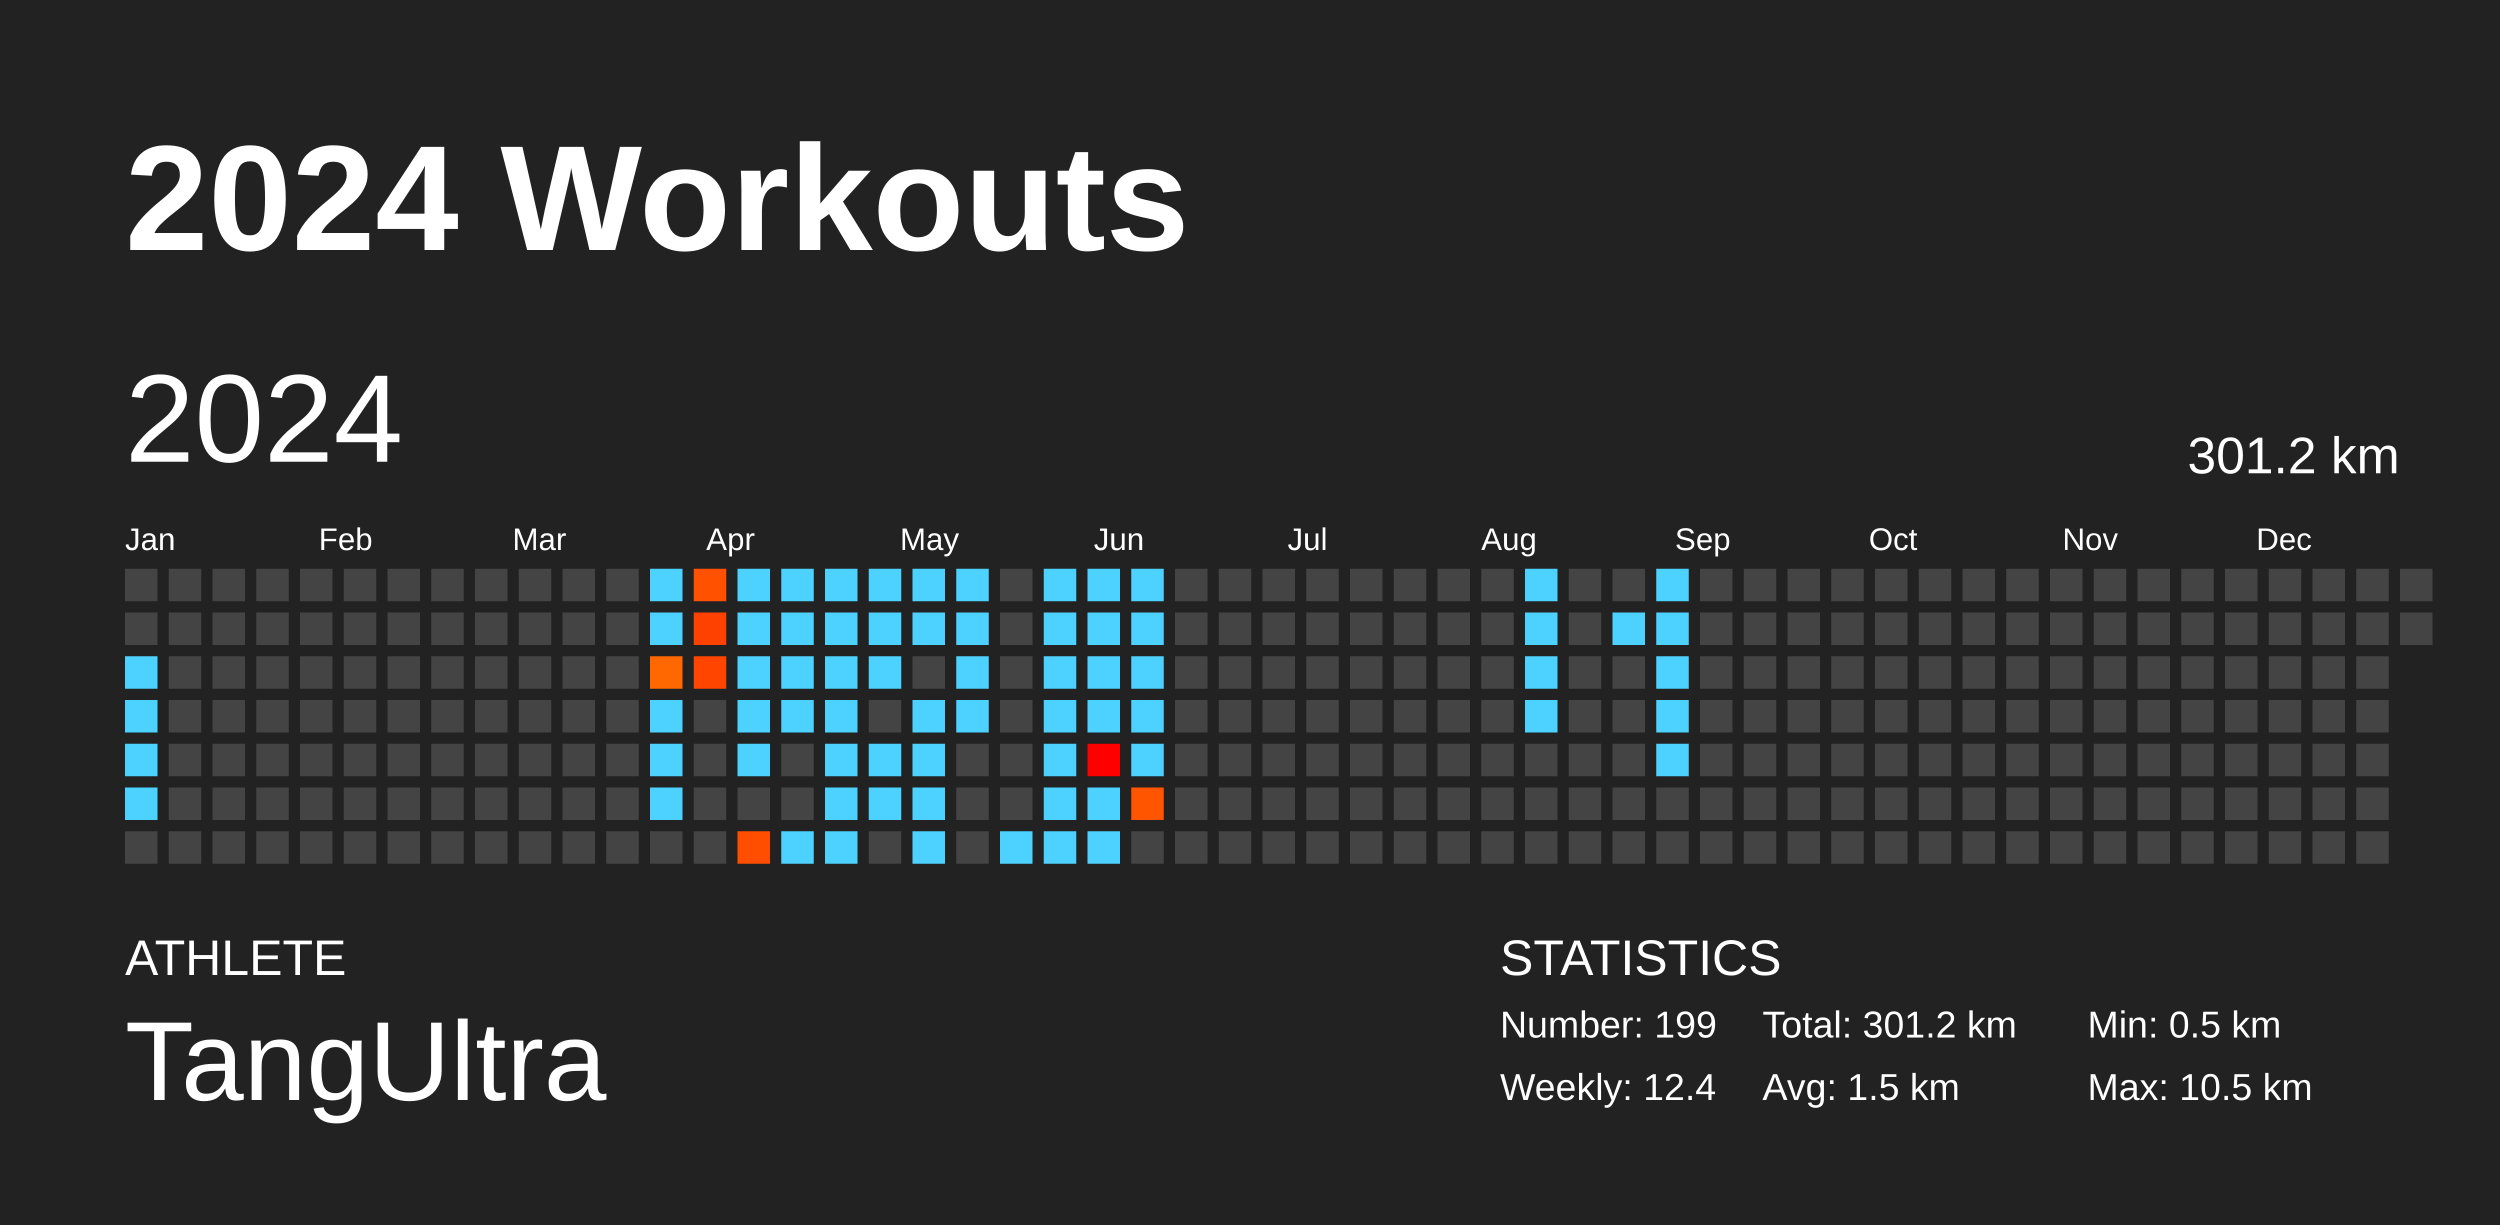
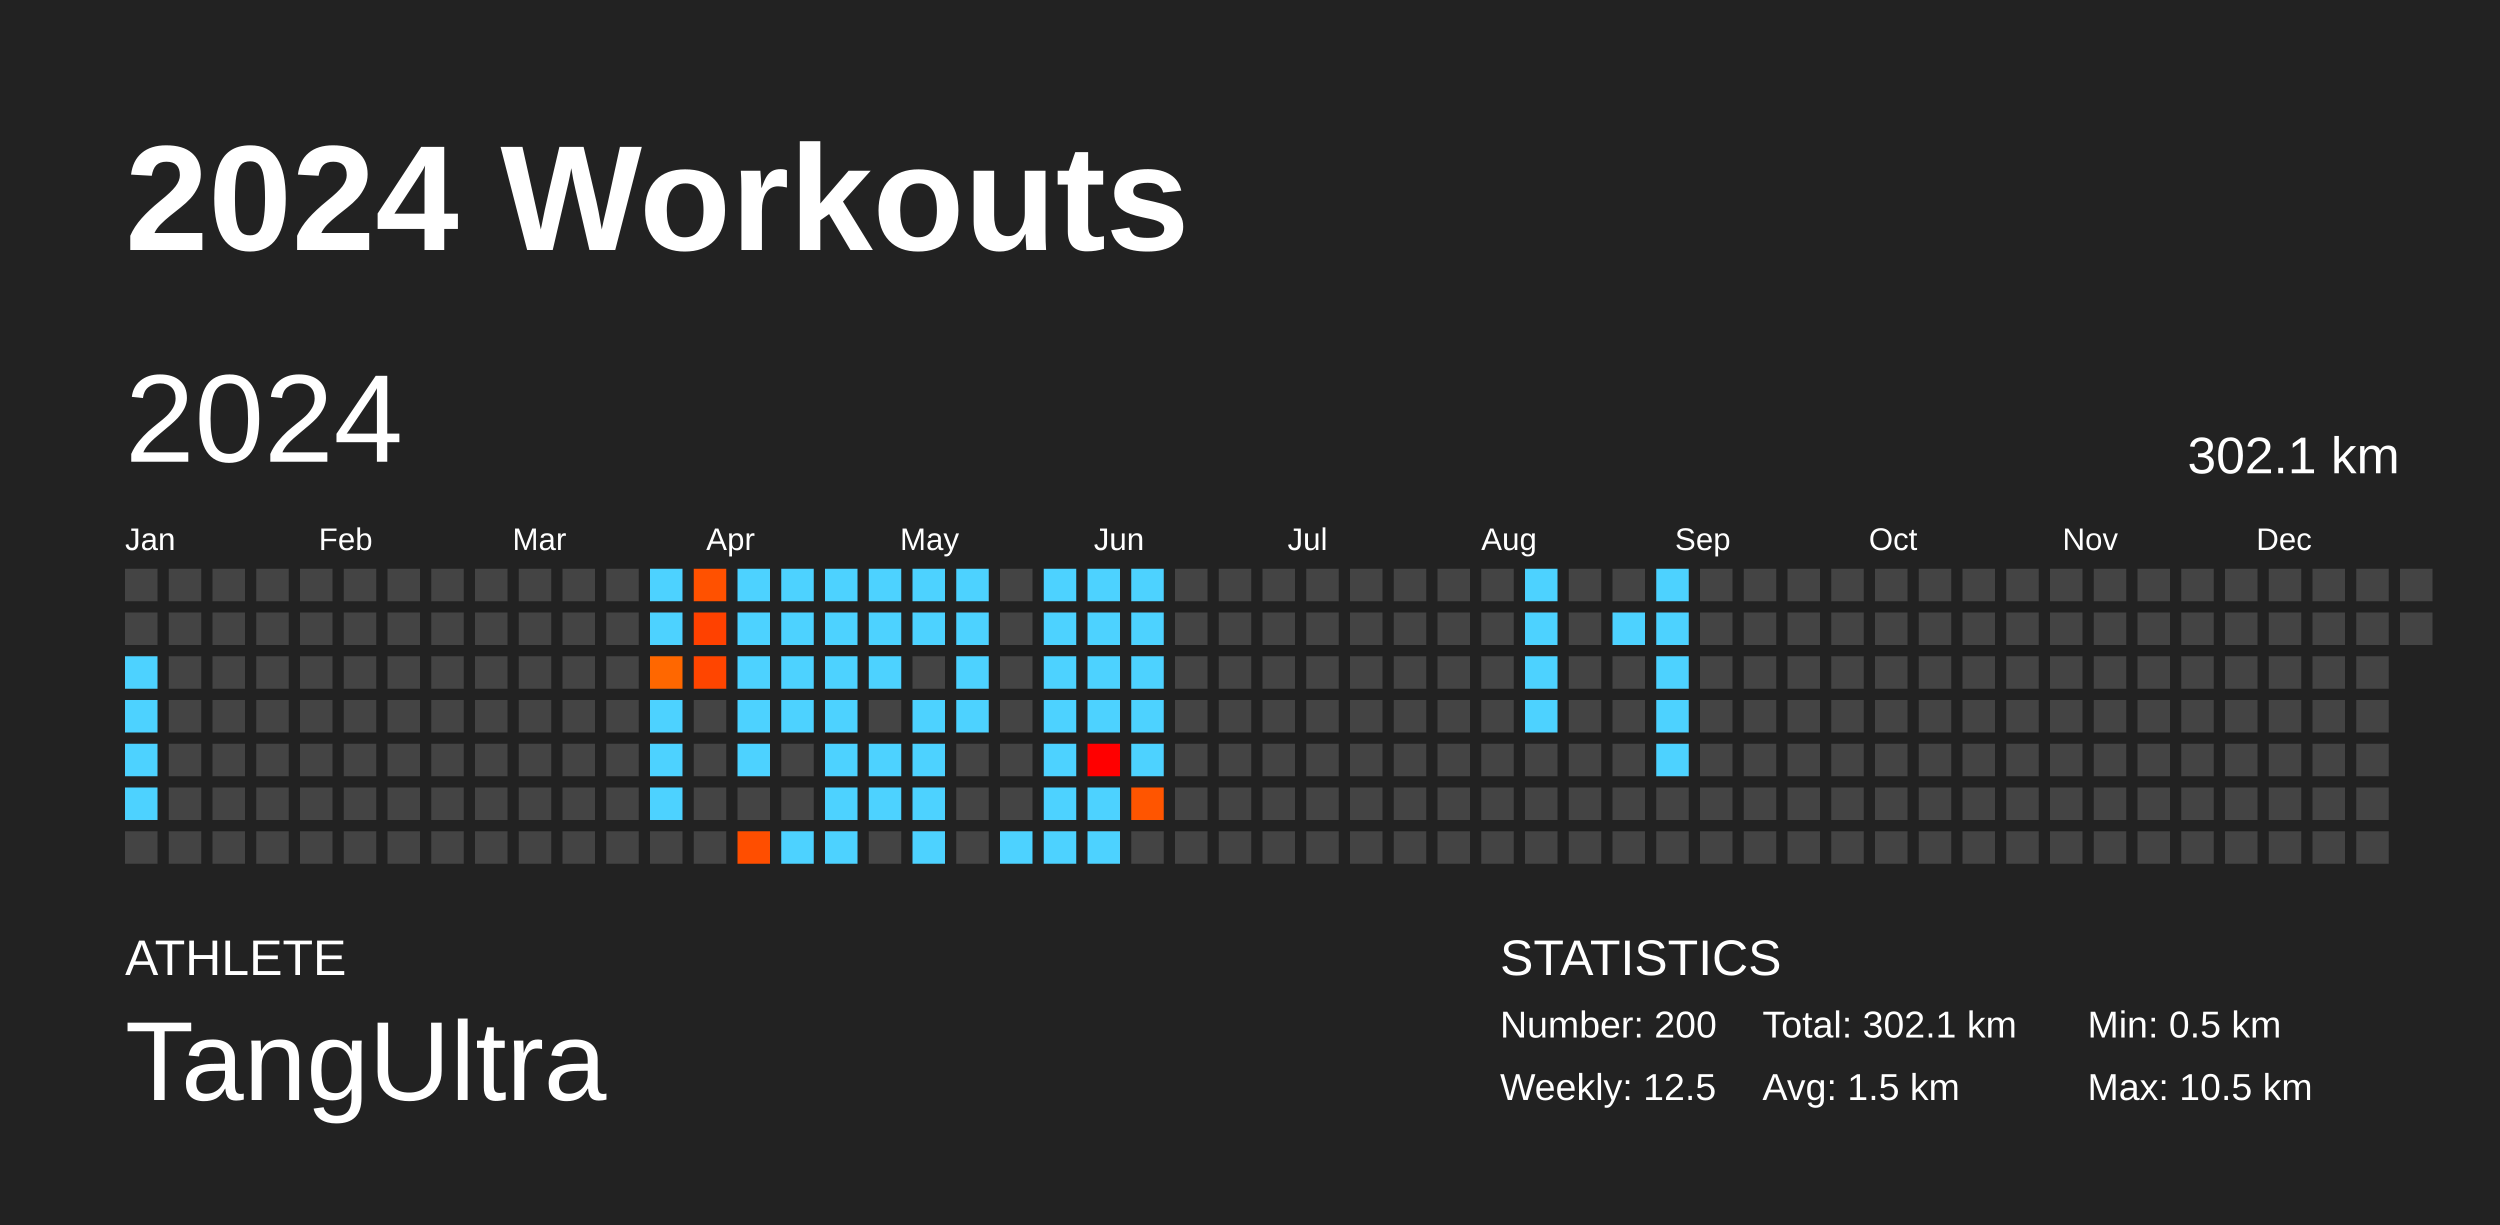
<svg xmlns="http://www.w3.org/2000/svg" baseProfile="full" height="98mm" version="1.1" viewBox="0,0,200,98" width="200mm">
  <defs />
  <rect fill="#222222" height="98" width="200" x="0" y="0" />
  <text fill="#FFFFFF" style="font-size:12px; font-family:Arial; font-weight:bold;" x="10" y="20">2024 Workouts</text>
  <text fill="#FFFFFF" style="font-size:4px; font-family:Arial" x="10" y="78">ATHLETE</text>
  <text fill="#FFFFFF" style="font-size:9px; font-family:Arial" x="10" y="88">TangUltra</text>
  <text fill="#FFFFFF" style="font-size:4px; font-family:Arial" x="120" y="78">STATISTICS</text>
-   <text fill="#FFFFFF" style="font-size:3px; font-family:Arial" x="120" y="83">Number: 199</text>
-   <text fill="#FFFFFF" style="font-size:3px; font-family:Arial" x="120" y="88">Weekly: 12.4</text>
-   <text fill="#FFFFFF" style="font-size:3px; font-family:Arial" x="141" y="83">Total: 301.2 km</text>
+   <text fill="#FFFFFF" style="font-size:3px; font-family:Arial" x="120" y="83">Number: 200</text>
+   <text fill="#FFFFFF" style="font-size:3px; font-family:Arial" x="120" y="88">Weekly: 12.5</text>
+   <text fill="#FFFFFF" style="font-size:3px; font-family:Arial" x="141" y="83">Total: 302.1 km</text>
  <text fill="#FFFFFF" style="font-size:3px; font-family:Arial" x="141" y="88">Avg: 1.5 km</text>
  <text fill="#FFFFFF" style="font-size:3px; font-family:Arial" x="167" y="83">Min: 0.5 km</text>
  <text fill="#FFFFFF" style="font-size:3px; font-family:Arial" x="167" y="88">Max: 10.5 km</text>
  <text dominant-baseline="hanging" fill="#FFFFFF" style="font-size:10.0px; font-family:Arial;" x="10" y="30">2024</text>
-   <text dominant-baseline="hanging" fill="#FFFFFF" style="font-size:4.125px; font-family:Arial;" x="175" y="35">301.2 km</text>
+   <text dominant-baseline="hanging" fill="#FFFFFF" style="font-size:4.125px; font-family:Arial;" x="175" y="35">302.1 km</text>
  <text fill="#FFFFFF" style="font-size:2.5px; font-family:Arial" x="10.0" y="44">Jan</text>
  <text fill="#FFFFFF" style="font-size:2.5px; font-family:Arial" x="25.5" y="44">Feb</text>
  <text fill="#FFFFFF" style="font-size:2.5px; font-family:Arial" x="41.0" y="44">Mar</text>
  <text fill="#FFFFFF" style="font-size:2.5px; font-family:Arial" x="56.5" y="44">Apr</text>
  <text fill="#FFFFFF" style="font-size:2.5px; font-family:Arial" x="72.0" y="44">May</text>
  <text fill="#FFFFFF" style="font-size:2.5px; font-family:Arial" x="87.5" y="44">Jun</text>
  <text fill="#FFFFFF" style="font-size:2.5px; font-family:Arial" x="103.0" y="44">Jul</text>
  <text fill="#FFFFFF" style="font-size:2.5px; font-family:Arial" x="118.5" y="44">Aug</text>
  <text fill="#FFFFFF" style="font-size:2.5px; font-family:Arial" x="134.0" y="44">Sep</text>
  <text fill="#FFFFFF" style="font-size:2.5px; font-family:Arial" x="149.5" y="44">Oct</text>
  <text fill="#FFFFFF" style="font-size:2.5px; font-family:Arial" x="165.0" y="44">Nov</text>
  <text fill="#FFFFFF" style="font-size:2.5px; font-family:Arial" x="180.5" y="44">Dec</text>
  <rect fill="#444444" height="2.6" width="2.6" x="10.0" y="45.5" />
  <rect fill="#444444" height="2.6" width="2.6" x="10.0" y="49.0" />
  <rect fill="#4dd2ff" height="2.6" width="2.6" x="10.0" y="52.5" />
  <rect fill="#4dd2ff" height="2.6" width="2.6" x="10.0" y="56.0" />
  <rect fill="#4dd2ff" height="2.6" width="2.6" x="10.0" y="59.5" />
  <rect fill="#4dd2ff" height="2.6" width="2.6" x="10.0" y="63.0" />
  <rect fill="#444444" height="2.6" width="2.6" x="10.0" y="66.5" />
  <rect fill="#444444" height="2.6" width="2.6" x="13.5" y="45.5" />
  <rect fill="#444444" height="2.6" width="2.6" x="13.5" y="49.0" />
  <rect fill="#444444" height="2.6" width="2.6" x="13.5" y="52.5" />
  <rect fill="#444444" height="2.6" width="2.6" x="13.5" y="56.0" />
  <rect fill="#444444" height="2.6" width="2.6" x="13.5" y="59.5" />
  <rect fill="#444444" height="2.6" width="2.6" x="13.5" y="63.0" />
  <rect fill="#444444" height="2.6" width="2.6" x="13.5" y="66.5" />
  <rect fill="#444444" height="2.6" width="2.6" x="17.0" y="45.5" />
  <rect fill="#444444" height="2.6" width="2.6" x="17.0" y="49.0" />
  <rect fill="#444444" height="2.6" width="2.6" x="17.0" y="52.5" />
  <rect fill="#444444" height="2.6" width="2.6" x="17.0" y="56.0" />
  <rect fill="#444444" height="2.6" width="2.6" x="17.0" y="59.5" />
  <rect fill="#444444" height="2.6" width="2.6" x="17.0" y="63.0" />
  <rect fill="#444444" height="2.6" width="2.6" x="17.0" y="66.5" />
  <rect fill="#444444" height="2.6" width="2.6" x="20.5" y="45.5" />
  <rect fill="#444444" height="2.6" width="2.6" x="20.5" y="49.0" />
  <rect fill="#444444" height="2.6" width="2.6" x="20.5" y="52.5" />
  <rect fill="#444444" height="2.6" width="2.6" x="20.5" y="56.0" />
  <rect fill="#444444" height="2.6" width="2.6" x="20.5" y="59.5" />
  <rect fill="#444444" height="2.6" width="2.6" x="20.5" y="63.0" />
  <rect fill="#444444" height="2.6" width="2.6" x="20.5" y="66.5" />
  <rect fill="#444444" height="2.6" width="2.6" x="24.0" y="45.5" />
  <rect fill="#444444" height="2.6" width="2.6" x="24.0" y="49.0" />
  <rect fill="#444444" height="2.6" width="2.6" x="24.0" y="52.5" />
  <rect fill="#444444" height="2.6" width="2.6" x="24.0" y="56.0" />
  <rect fill="#444444" height="2.6" width="2.6" x="24.0" y="59.5" />
  <rect fill="#444444" height="2.6" width="2.6" x="24.0" y="63.0" />
  <rect fill="#444444" height="2.6" width="2.6" x="24.0" y="66.5" />
  <rect fill="#444444" height="2.6" width="2.6" x="27.5" y="45.5" />
  <rect fill="#444444" height="2.6" width="2.6" x="27.5" y="49.0" />
  <rect fill="#444444" height="2.6" width="2.6" x="27.5" y="52.5" />
  <rect fill="#444444" height="2.6" width="2.6" x="27.5" y="56.0" />
  <rect fill="#444444" height="2.6" width="2.6" x="27.5" y="59.5" />
  <rect fill="#444444" height="2.6" width="2.6" x="27.5" y="63.0" />
  <rect fill="#444444" height="2.6" width="2.6" x="27.5" y="66.5" />
  <rect fill="#444444" height="2.6" width="2.6" x="31.0" y="45.5" />
  <rect fill="#444444" height="2.6" width="2.6" x="31.0" y="49.0" />
  <rect fill="#444444" height="2.6" width="2.6" x="31.0" y="52.5" />
  <rect fill="#444444" height="2.6" width="2.6" x="31.0" y="56.0" />
  <rect fill="#444444" height="2.6" width="2.6" x="31.0" y="59.5" />
  <rect fill="#444444" height="2.6" width="2.6" x="31.0" y="63.0" />
  <rect fill="#444444" height="2.6" width="2.6" x="31.0" y="66.5" />
  <rect fill="#444444" height="2.6" width="2.6" x="34.5" y="45.5" />
  <rect fill="#444444" height="2.6" width="2.6" x="34.5" y="49.0" />
  <rect fill="#444444" height="2.6" width="2.6" x="34.5" y="52.5" />
  <rect fill="#444444" height="2.6" width="2.6" x="34.5" y="56.0" />
  <rect fill="#444444" height="2.6" width="2.6" x="34.5" y="59.5" />
  <rect fill="#444444" height="2.6" width="2.6" x="34.5" y="63.0" />
  <rect fill="#444444" height="2.6" width="2.6" x="34.5" y="66.5" />
  <rect fill="#444444" height="2.6" width="2.6" x="38.0" y="45.5" />
  <rect fill="#444444" height="2.6" width="2.6" x="38.0" y="49.0" />
  <rect fill="#444444" height="2.6" width="2.6" x="38.0" y="52.5" />
  <rect fill="#444444" height="2.6" width="2.6" x="38.0" y="56.0" />
  <rect fill="#444444" height="2.6" width="2.6" x="38.0" y="59.5" />
  <rect fill="#444444" height="2.6" width="2.6" x="38.0" y="63.0" />
  <rect fill="#444444" height="2.6" width="2.6" x="38.0" y="66.5" />
  <rect fill="#444444" height="2.6" width="2.6" x="41.5" y="45.5" />
  <rect fill="#444444" height="2.6" width="2.6" x="41.5" y="49.0" />
  <rect fill="#444444" height="2.6" width="2.6" x="41.5" y="52.5" />
  <rect fill="#444444" height="2.6" width="2.6" x="41.5" y="56.0" />
  <rect fill="#444444" height="2.6" width="2.6" x="41.5" y="59.5" />
  <rect fill="#444444" height="2.6" width="2.6" x="41.5" y="63.0" />
  <rect fill="#444444" height="2.6" width="2.6" x="41.5" y="66.5" />
  <rect fill="#444444" height="2.6" width="2.6" x="45.0" y="45.5" />
  <rect fill="#444444" height="2.6" width="2.6" x="45.0" y="49.0" />
  <rect fill="#444444" height="2.6" width="2.6" x="45.0" y="52.5" />
  <rect fill="#444444" height="2.6" width="2.6" x="45.0" y="56.0" />
  <rect fill="#444444" height="2.6" width="2.6" x="45.0" y="59.5" />
  <rect fill="#444444" height="2.6" width="2.6" x="45.0" y="63.0" />
  <rect fill="#444444" height="2.6" width="2.6" x="45.0" y="66.5" />
  <rect fill="#444444" height="2.6" width="2.6" x="48.5" y="45.5" />
  <rect fill="#444444" height="2.6" width="2.6" x="48.5" y="49.0" />
  <rect fill="#444444" height="2.6" width="2.6" x="48.5" y="52.5" />
  <rect fill="#444444" height="2.6" width="2.6" x="48.5" y="56.0" />
  <rect fill="#444444" height="2.6" width="2.6" x="48.5" y="59.5" />
  <rect fill="#444444" height="2.6" width="2.6" x="48.5" y="63.0" />
  <rect fill="#444444" height="2.6" width="2.6" x="48.5" y="66.5" />
  <rect fill="#4dd2ff" height="2.6" width="2.6" x="52.0" y="45.5" />
  <rect fill="#4dd2ff" height="2.6" width="2.6" x="52.0" y="49.0" />
  <rect fill="#ff6700" height="2.6" width="2.6" x="52.0" y="52.5" />
  <rect fill="#4dd2ff" height="2.6" width="2.6" x="52.0" y="56.0" />
  <rect fill="#4dd2ff" height="2.6" width="2.6" x="52.0" y="59.5" />
  <rect fill="#4dd2ff" height="2.6" width="2.6" x="52.0" y="63.0" />
  <rect fill="#444444" height="2.6" width="2.6" x="52.0" y="66.5" />
  <rect fill="#ff5100" height="2.6" width="2.6" x="55.5" y="45.5" />
  <rect fill="#ff4100" height="2.6" width="2.6" x="55.5" y="49.0" />
  <rect fill="#ff4500" height="2.6" width="2.6" x="55.5" y="52.5" />
  <rect fill="#444444" height="2.6" width="2.6" x="55.5" y="56.0" />
  <rect fill="#444444" height="2.6" width="2.6" x="55.5" y="59.5" />
  <rect fill="#444444" height="2.6" width="2.6" x="55.5" y="63.0" />
  <rect fill="#444444" height="2.6" width="2.6" x="55.5" y="66.5" />
  <rect fill="#4dd2ff" height="2.6" width="2.6" x="59.0" y="45.5" />
  <rect fill="#4dd2ff" height="2.6" width="2.6" x="59.0" y="49.0" />
  <rect fill="#4dd2ff" height="2.6" width="2.6" x="59.0" y="52.5" />
  <rect fill="#4dd2ff" height="2.6" width="2.6" x="59.0" y="56.0" />
  <rect fill="#4dd2ff" height="2.6" width="2.6" x="59.0" y="59.5" />
  <rect fill="#444444" height="2.6" width="2.6" x="59.0" y="63.0" />
  <rect fill="#ff4e00" height="2.6" width="2.6" x="59.0" y="66.5" />
  <rect fill="#4dd2ff" height="2.6" width="2.6" x="62.5" y="45.5" />
  <rect fill="#4dd2ff" height="2.6" width="2.6" x="62.5" y="49.0" />
  <rect fill="#4dd2ff" height="2.6" width="2.6" x="62.5" y="52.5" />
  <rect fill="#4dd2ff" height="2.6" width="2.6" x="62.5" y="56.0" />
  <rect fill="#444444" height="2.6" width="2.6" x="62.5" y="59.5" />
  <rect fill="#444444" height="2.6" width="2.6" x="62.5" y="63.0" />
  <rect fill="#4dd2ff" height="2.6" width="2.6" x="62.5" y="66.5" />
  <rect fill="#4dd2ff" height="2.6" width="2.6" x="66.0" y="45.5" />
  <rect fill="#4dd2ff" height="2.6" width="2.6" x="66.0" y="49.0" />
  <rect fill="#4dd2ff" height="2.6" width="2.6" x="66.0" y="52.5" />
  <rect fill="#4dd2ff" height="2.6" width="2.6" x="66.0" y="56.0" />
  <rect fill="#4dd2ff" height="2.6" width="2.6" x="66.0" y="59.5" />
  <rect fill="#4dd2ff" height="2.6" width="2.6" x="66.0" y="63.0" />
  <rect fill="#4dd2ff" height="2.6" width="2.6" x="66.0" y="66.5" />
  <rect fill="#4dd2ff" height="2.6" width="2.6" x="69.5" y="45.5" />
  <rect fill="#4dd2ff" height="2.6" width="2.6" x="69.5" y="49.0" />
  <rect fill="#4dd2ff" height="2.6" width="2.6" x="69.5" y="52.5" />
  <rect fill="#444444" height="2.6" width="2.6" x="69.5" y="56.0" />
  <rect fill="#4dd2ff" height="2.6" width="2.6" x="69.5" y="59.5" />
  <rect fill="#4dd2ff" height="2.6" width="2.6" x="69.5" y="63.0" />
  <rect fill="#444444" height="2.6" width="2.6" x="69.5" y="66.5" />
  <rect fill="#4dd2ff" height="2.6" width="2.6" x="73.0" y="45.5" />
  <rect fill="#4dd2ff" height="2.6" width="2.6" x="73.0" y="49.0" />
  <rect fill="#444444" height="2.6" width="2.6" x="73.0" y="52.5" />
  <rect fill="#4dd2ff" height="2.6" width="2.6" x="73.0" y="56.0" />
  <rect fill="#4dd2ff" height="2.6" width="2.6" x="73.0" y="59.5" />
  <rect fill="#4dd2ff" height="2.6" width="2.6" x="73.0" y="63.0" />
  <rect fill="#4dd2ff" height="2.6" width="2.6" x="73.0" y="66.5" />
  <rect fill="#4dd2ff" height="2.6" width="2.6" x="76.5" y="45.5" />
  <rect fill="#4dd2ff" height="2.6" width="2.6" x="76.5" y="49.0" />
  <rect fill="#4dd2ff" height="2.6" width="2.6" x="76.5" y="52.5" />
  <rect fill="#4dd2ff" height="2.6" width="2.6" x="76.5" y="56.0" />
  <rect fill="#444444" height="2.6" width="2.6" x="76.5" y="59.5" />
  <rect fill="#444444" height="2.6" width="2.6" x="76.5" y="63.0" />
  <rect fill="#444444" height="2.6" width="2.6" x="76.5" y="66.5" />
  <rect fill="#444444" height="2.6" width="2.6" x="80.0" y="45.5" />
  <rect fill="#444444" height="2.6" width="2.6" x="80.0" y="49.0" />
  <rect fill="#444444" height="2.6" width="2.6" x="80.0" y="52.5" />
  <rect fill="#444444" height="2.6" width="2.6" x="80.0" y="56.0" />
  <rect fill="#444444" height="2.6" width="2.6" x="80.0" y="59.5" />
  <rect fill="#444444" height="2.6" width="2.6" x="80.0" y="63.0" />
  <rect fill="#4dd2ff" height="2.6" width="2.6" x="80.0" y="66.5" />
  <rect fill="#4dd2ff" height="2.6" width="2.6" x="83.5" y="45.5" />
  <rect fill="#4dd2ff" height="2.6" width="2.6" x="83.5" y="49.0" />
  <rect fill="#4dd2ff" height="2.6" width="2.6" x="83.5" y="52.5" />
  <rect fill="#4dd2ff" height="2.6" width="2.6" x="83.5" y="56.0" />
  <rect fill="#4dd2ff" height="2.6" width="2.6" x="83.5" y="59.5" />
  <rect fill="#4dd2ff" height="2.6" width="2.6" x="83.5" y="63.0" />
  <rect fill="#4dd2ff" height="2.6" width="2.6" x="83.5" y="66.5" />
  <rect fill="#4dd2ff" height="2.6" width="2.6" x="87.0" y="45.5" />
  <rect fill="#4dd2ff" height="2.6" width="2.6" x="87.0" y="49.0" />
  <rect fill="#4dd2ff" height="2.6" width="2.6" x="87.0" y="52.5" />
  <rect fill="#4dd2ff" height="2.6" width="2.6" x="87.0" y="56.0" />
  <rect fill="#ff0000" height="2.6" width="2.6" x="87.0" y="59.5" />
  <rect fill="#4dd2ff" height="2.6" width="2.6" x="87.0" y="63.0" />
  <rect fill="#4dd2ff" height="2.6" width="2.6" x="87.0" y="66.5" />
  <rect fill="#4dd2ff" height="2.6" width="2.6" x="90.5" y="45.5" />
  <rect fill="#4dd2ff" height="2.6" width="2.6" x="90.5" y="49.0" />
  <rect fill="#4dd2ff" height="2.6" width="2.6" x="90.5" y="52.5" />
  <rect fill="#4dd2ff" height="2.6" width="2.6" x="90.5" y="56.0" />
  <rect fill="#4dd2ff" height="2.6" width="2.6" x="90.5" y="59.5" />
  <rect fill="#ff5500" height="2.6" width="2.6" x="90.5" y="63.0" />
  <rect fill="#444444" height="2.6" width="2.6" x="90.5" y="66.5" />
  <rect fill="#444444" height="2.6" width="2.6" x="94.0" y="45.5" />
  <rect fill="#444444" height="2.6" width="2.6" x="94.0" y="49.0" />
  <rect fill="#444444" height="2.6" width="2.6" x="94.0" y="52.5" />
  <rect fill="#444444" height="2.6" width="2.6" x="94.0" y="56.0" />
  <rect fill="#444444" height="2.6" width="2.6" x="94.0" y="59.5" />
  <rect fill="#444444" height="2.6" width="2.6" x="94.0" y="63.0" />
  <rect fill="#444444" height="2.6" width="2.6" x="94.0" y="66.5" />
  <rect fill="#444444" height="2.6" width="2.6" x="97.5" y="45.5" />
  <rect fill="#444444" height="2.6" width="2.6" x="97.5" y="49.0" />
  <rect fill="#444444" height="2.6" width="2.6" x="97.5" y="52.5" />
  <rect fill="#444444" height="2.6" width="2.6" x="97.5" y="56.0" />
  <rect fill="#444444" height="2.6" width="2.6" x="97.5" y="59.5" />
  <rect fill="#444444" height="2.6" width="2.6" x="97.5" y="63.0" />
  <rect fill="#444444" height="2.6" width="2.6" x="97.5" y="66.5" />
  <rect fill="#444444" height="2.6" width="2.6" x="101.0" y="45.5" />
  <rect fill="#444444" height="2.6" width="2.6" x="101.0" y="49.0" />
  <rect fill="#444444" height="2.6" width="2.6" x="101.0" y="52.5" />
  <rect fill="#444444" height="2.6" width="2.6" x="101.0" y="56.0" />
  <rect fill="#444444" height="2.6" width="2.6" x="101.0" y="59.5" />
  <rect fill="#444444" height="2.6" width="2.6" x="101.0" y="63.0" />
  <rect fill="#444444" height="2.6" width="2.6" x="101.0" y="66.5" />
  <rect fill="#444444" height="2.6" width="2.6" x="104.5" y="45.5" />
  <rect fill="#444444" height="2.6" width="2.6" x="104.5" y="49.0" />
  <rect fill="#444444" height="2.6" width="2.6" x="104.5" y="52.5" />
  <rect fill="#444444" height="2.6" width="2.6" x="104.5" y="56.0" />
  <rect fill="#444444" height="2.6" width="2.6" x="104.5" y="59.5" />
  <rect fill="#444444" height="2.6" width="2.6" x="104.5" y="63.0" />
  <rect fill="#444444" height="2.6" width="2.6" x="104.5" y="66.5" />
  <rect fill="#444444" height="2.6" width="2.6" x="108.0" y="45.5" />
  <rect fill="#444444" height="2.6" width="2.6" x="108.0" y="49.0" />
  <rect fill="#444444" height="2.6" width="2.6" x="108.0" y="52.5" />
  <rect fill="#444444" height="2.6" width="2.6" x="108.0" y="56.0" />
  <rect fill="#444444" height="2.6" width="2.6" x="108.0" y="59.5" />
  <rect fill="#444444" height="2.6" width="2.6" x="108.0" y="63.0" />
  <rect fill="#444444" height="2.6" width="2.6" x="108.0" y="66.5" />
  <rect fill="#444444" height="2.6" width="2.6" x="111.5" y="45.5" />
  <rect fill="#444444" height="2.6" width="2.6" x="111.5" y="49.0" />
  <rect fill="#444444" height="2.6" width="2.6" x="111.5" y="52.5" />
  <rect fill="#444444" height="2.6" width="2.6" x="111.5" y="56.0" />
  <rect fill="#444444" height="2.6" width="2.6" x="111.5" y="59.5" />
  <rect fill="#444444" height="2.6" width="2.6" x="111.5" y="63.0" />
  <rect fill="#444444" height="2.6" width="2.6" x="111.5" y="66.5" />
  <rect fill="#444444" height="2.6" width="2.6" x="115.0" y="45.5" />
  <rect fill="#444444" height="2.6" width="2.6" x="115.0" y="49.0" />
  <rect fill="#444444" height="2.6" width="2.6" x="115.0" y="52.5" />
  <rect fill="#444444" height="2.6" width="2.6" x="115.0" y="56.0" />
  <rect fill="#444444" height="2.6" width="2.6" x="115.0" y="59.5" />
  <rect fill="#444444" height="2.6" width="2.6" x="115.0" y="63.0" />
  <rect fill="#444444" height="2.6" width="2.6" x="115.0" y="66.5" />
  <rect fill="#444444" height="2.6" width="2.6" x="118.5" y="45.5" />
  <rect fill="#444444" height="2.6" width="2.6" x="118.5" y="49.0" />
  <rect fill="#444444" height="2.6" width="2.6" x="118.5" y="52.5" />
  <rect fill="#444444" height="2.6" width="2.6" x="118.5" y="56.0" />
  <rect fill="#444444" height="2.6" width="2.6" x="118.5" y="59.5" />
  <rect fill="#444444" height="2.6" width="2.6" x="118.5" y="63.0" />
  <rect fill="#444444" height="2.6" width="2.6" x="118.5" y="66.5" />
  <rect fill="#4dd2ff" height="2.6" width="2.6" x="122.0" y="45.5" />
  <rect fill="#4dd2ff" height="2.6" width="2.6" x="122.0" y="49.0" />
  <rect fill="#4dd2ff" height="2.6" width="2.6" x="122.0" y="52.5" />
  <rect fill="#4dd2ff" height="2.6" width="2.6" x="122.0" y="56.0" />
  <rect fill="#444444" height="2.6" width="2.6" x="122.0" y="59.5" />
  <rect fill="#444444" height="2.6" width="2.6" x="122.0" y="63.0" />
  <rect fill="#444444" height="2.6" width="2.6" x="122.0" y="66.5" />
  <rect fill="#444444" height="2.6" width="2.6" x="125.5" y="45.5" />
  <rect fill="#444444" height="2.6" width="2.6" x="125.5" y="49.0" />
  <rect fill="#444444" height="2.6" width="2.6" x="125.5" y="52.5" />
  <rect fill="#444444" height="2.6" width="2.6" x="125.5" y="56.0" />
  <rect fill="#444444" height="2.6" width="2.6" x="125.5" y="59.5" />
  <rect fill="#444444" height="2.6" width="2.6" x="125.5" y="63.0" />
  <rect fill="#444444" height="2.6" width="2.6" x="125.5" y="66.5" />
  <rect fill="#444444" height="2.6" width="2.6" x="129.0" y="45.5" />
  <rect fill="#4dd2ff" height="2.6" width="2.6" x="129.0" y="49.0" />
  <rect fill="#444444" height="2.6" width="2.6" x="129.0" y="52.5" />
  <rect fill="#444444" height="2.6" width="2.6" x="129.0" y="56.0" />
  <rect fill="#444444" height="2.6" width="2.6" x="129.0" y="59.5" />
  <rect fill="#444444" height="2.6" width="2.6" x="129.0" y="63.0" />
  <rect fill="#444444" height="2.6" width="2.6" x="129.0" y="66.5" />
  <rect fill="#4dd2ff" height="2.6" width="2.6" x="132.5" y="45.5" />
  <rect fill="#4dd2ff" height="2.6" width="2.6" x="132.5" y="49.0" />
  <rect fill="#4dd2ff" height="2.6" width="2.6" x="132.5" y="52.5" />
  <rect fill="#4dd2ff" height="2.6" width="2.6" x="132.5" y="56.0" />
  <rect fill="#4dd2ff" height="2.6" width="2.6" x="132.5" y="59.5" />
  <rect fill="#444444" height="2.6" width="2.6" x="132.5" y="63.0" />
  <rect fill="#444444" height="2.6" width="2.6" x="132.5" y="66.5" />
  <rect fill="#444444" height="2.6" width="2.6" x="136.0" y="45.5" />
  <rect fill="#444444" height="2.6" width="2.6" x="136.0" y="49.0" />
  <rect fill="#444444" height="2.6" width="2.6" x="136.0" y="52.5" />
  <rect fill="#444444" height="2.6" width="2.6" x="136.0" y="56.0" />
  <rect fill="#444444" height="2.6" width="2.6" x="136.0" y="59.5" />
  <rect fill="#444444" height="2.6" width="2.6" x="136.0" y="63.0" />
  <rect fill="#444444" height="2.6" width="2.6" x="136.0" y="66.5" />
  <rect fill="#444444" height="2.6" width="2.6" x="139.5" y="45.5" />
  <rect fill="#444444" height="2.6" width="2.6" x="139.5" y="49.0" />
  <rect fill="#444444" height="2.6" width="2.6" x="139.5" y="52.5" />
  <rect fill="#444444" height="2.6" width="2.6" x="139.5" y="56.0" />
  <rect fill="#444444" height="2.6" width="2.6" x="139.5" y="59.5" />
  <rect fill="#444444" height="2.6" width="2.6" x="139.5" y="63.0" />
  <rect fill="#444444" height="2.6" width="2.6" x="139.5" y="66.5" />
  <rect fill="#444444" height="2.6" width="2.6" x="143.0" y="45.5" />
  <rect fill="#444444" height="2.6" width="2.6" x="143.0" y="49.0" />
  <rect fill="#444444" height="2.6" width="2.6" x="143.0" y="52.5" />
  <rect fill="#444444" height="2.6" width="2.6" x="143.0" y="56.0" />
  <rect fill="#444444" height="2.6" width="2.6" x="143.0" y="59.5" />
  <rect fill="#444444" height="2.6" width="2.6" x="143.0" y="63.0" />
  <rect fill="#444444" height="2.6" width="2.6" x="143.0" y="66.5" />
  <rect fill="#444444" height="2.6" width="2.6" x="146.5" y="45.5" />
  <rect fill="#444444" height="2.6" width="2.6" x="146.5" y="49.0" />
  <rect fill="#444444" height="2.6" width="2.6" x="146.5" y="52.5" />
  <rect fill="#444444" height="2.6" width="2.6" x="146.5" y="56.0" />
  <rect fill="#444444" height="2.6" width="2.6" x="146.5" y="59.5" />
  <rect fill="#444444" height="2.6" width="2.6" x="146.5" y="63.0" />
  <rect fill="#444444" height="2.6" width="2.6" x="146.5" y="66.5" />
  <rect fill="#444444" height="2.6" width="2.6" x="150.0" y="45.5" />
  <rect fill="#444444" height="2.6" width="2.6" x="150.0" y="49.0" />
  <rect fill="#444444" height="2.6" width="2.6" x="150.0" y="52.5" />
  <rect fill="#444444" height="2.6" width="2.6" x="150.0" y="56.0" />
  <rect fill="#444444" height="2.6" width="2.6" x="150.0" y="59.5" />
  <rect fill="#444444" height="2.6" width="2.6" x="150.0" y="63.0" />
  <rect fill="#444444" height="2.6" width="2.6" x="150.0" y="66.5" />
  <rect fill="#444444" height="2.6" width="2.6" x="153.5" y="45.5" />
  <rect fill="#444444" height="2.6" width="2.6" x="153.5" y="49.0" />
  <rect fill="#444444" height="2.6" width="2.6" x="153.5" y="52.5" />
  <rect fill="#444444" height="2.6" width="2.6" x="153.5" y="56.0" />
  <rect fill="#444444" height="2.6" width="2.6" x="153.5" y="59.5" />
  <rect fill="#444444" height="2.6" width="2.6" x="153.5" y="63.0" />
  <rect fill="#444444" height="2.6" width="2.6" x="153.5" y="66.5" />
  <rect fill="#444444" height="2.6" width="2.6" x="157.0" y="45.5" />
  <rect fill="#444444" height="2.6" width="2.6" x="157.0" y="49.0" />
  <rect fill="#444444" height="2.6" width="2.6" x="157.0" y="52.5" />
  <rect fill="#444444" height="2.6" width="2.6" x="157.0" y="56.0" />
  <rect fill="#444444" height="2.6" width="2.6" x="157.0" y="59.5" />
  <rect fill="#444444" height="2.6" width="2.6" x="157.0" y="63.0" />
  <rect fill="#444444" height="2.6" width="2.6" x="157.0" y="66.5" />
  <rect fill="#444444" height="2.6" width="2.6" x="160.5" y="45.5" />
  <rect fill="#444444" height="2.6" width="2.6" x="160.5" y="49.0" />
  <rect fill="#444444" height="2.6" width="2.6" x="160.5" y="52.5" />
  <rect fill="#444444" height="2.6" width="2.6" x="160.5" y="56.0" />
  <rect fill="#444444" height="2.6" width="2.6" x="160.5" y="59.5" />
  <rect fill="#444444" height="2.6" width="2.6" x="160.5" y="63.0" />
  <rect fill="#444444" height="2.6" width="2.6" x="160.5" y="66.5" />
  <rect fill="#444444" height="2.6" width="2.6" x="164.0" y="45.5" />
  <rect fill="#444444" height="2.6" width="2.6" x="164.0" y="49.0" />
  <rect fill="#444444" height="2.6" width="2.6" x="164.0" y="52.5" />
  <rect fill="#444444" height="2.6" width="2.6" x="164.0" y="56.0" />
  <rect fill="#444444" height="2.6" width="2.6" x="164.0" y="59.5" />
  <rect fill="#444444" height="2.6" width="2.6" x="164.0" y="63.0" />
  <rect fill="#444444" height="2.6" width="2.6" x="164.0" y="66.5" />
  <rect fill="#444444" height="2.6" width="2.6" x="167.5" y="45.5" />
  <rect fill="#444444" height="2.6" width="2.6" x="167.5" y="49.0" />
  <rect fill="#444444" height="2.6" width="2.6" x="167.5" y="52.5" />
  <rect fill="#444444" height="2.6" width="2.6" x="167.5" y="56.0" />
  <rect fill="#444444" height="2.6" width="2.6" x="167.5" y="59.5" />
  <rect fill="#444444" height="2.6" width="2.6" x="167.5" y="63.0" />
  <rect fill="#444444" height="2.6" width="2.6" x="167.5" y="66.5" />
  <rect fill="#444444" height="2.6" width="2.6" x="171.0" y="45.5" />
  <rect fill="#444444" height="2.6" width="2.6" x="171.0" y="49.0" />
  <rect fill="#444444" height="2.6" width="2.6" x="171.0" y="52.5" />
  <rect fill="#444444" height="2.6" width="2.6" x="171.0" y="56.0" />
  <rect fill="#444444" height="2.6" width="2.6" x="171.0" y="59.5" />
  <rect fill="#444444" height="2.6" width="2.6" x="171.0" y="63.0" />
  <rect fill="#444444" height="2.6" width="2.6" x="171.0" y="66.5" />
  <rect fill="#444444" height="2.6" width="2.6" x="174.5" y="45.5" />
  <rect fill="#444444" height="2.6" width="2.6" x="174.5" y="49.0" />
  <rect fill="#444444" height="2.6" width="2.6" x="174.5" y="52.5" />
  <rect fill="#444444" height="2.6" width="2.6" x="174.5" y="56.0" />
  <rect fill="#444444" height="2.6" width="2.6" x="174.5" y="59.5" />
  <rect fill="#444444" height="2.6" width="2.6" x="174.5" y="63.0" />
  <rect fill="#444444" height="2.6" width="2.6" x="174.5" y="66.5" />
  <rect fill="#444444" height="2.6" width="2.6" x="178.0" y="45.5" />
  <rect fill="#444444" height="2.6" width="2.6" x="178.0" y="49.0" />
  <rect fill="#444444" height="2.6" width="2.6" x="178.0" y="52.5" />
  <rect fill="#444444" height="2.6" width="2.6" x="178.0" y="56.0" />
  <rect fill="#444444" height="2.6" width="2.6" x="178.0" y="59.5" />
  <rect fill="#444444" height="2.6" width="2.6" x="178.0" y="63.0" />
  <rect fill="#444444" height="2.6" width="2.6" x="178.0" y="66.5" />
  <rect fill="#444444" height="2.6" width="2.6" x="181.5" y="45.5" />
  <rect fill="#444444" height="2.6" width="2.6" x="181.5" y="49.0" />
  <rect fill="#444444" height="2.6" width="2.6" x="181.5" y="52.5" />
  <rect fill="#444444" height="2.6" width="2.6" x="181.5" y="56.0" />
  <rect fill="#444444" height="2.6" width="2.6" x="181.5" y="59.5" />
  <rect fill="#444444" height="2.6" width="2.6" x="181.5" y="63.0" />
  <rect fill="#444444" height="2.6" width="2.6" x="181.5" y="66.5" />
  <rect fill="#444444" height="2.6" width="2.6" x="185.0" y="45.5" />
  <rect fill="#444444" height="2.6" width="2.6" x="185.0" y="49.0" />
  <rect fill="#444444" height="2.6" width="2.6" x="185.0" y="52.5" />
  <rect fill="#444444" height="2.6" width="2.6" x="185.0" y="56.0" />
  <rect fill="#444444" height="2.6" width="2.6" x="185.0" y="59.5" />
  <rect fill="#444444" height="2.6" width="2.6" x="185.0" y="63.0" />
  <rect fill="#444444" height="2.6" width="2.6" x="185.0" y="66.5" />
  <rect fill="#444444" height="2.6" width="2.6" x="188.5" y="45.5" />
  <rect fill="#444444" height="2.6" width="2.6" x="188.5" y="49.0" />
  <rect fill="#444444" height="2.6" width="2.6" x="188.5" y="52.5" />
  <rect fill="#444444" height="2.6" width="2.6" x="188.5" y="56.0" />
  <rect fill="#444444" height="2.6" width="2.6" x="188.5" y="59.5" />
  <rect fill="#444444" height="2.6" width="2.6" x="188.5" y="63.0" />
  <rect fill="#444444" height="2.6" width="2.6" x="188.5" y="66.5" />
  <rect fill="#444444" height="2.6" width="2.6" x="192.0" y="45.5" />
  <rect fill="#444444" height="2.6" width="2.6" x="192.0" y="49.0" />
</svg>
